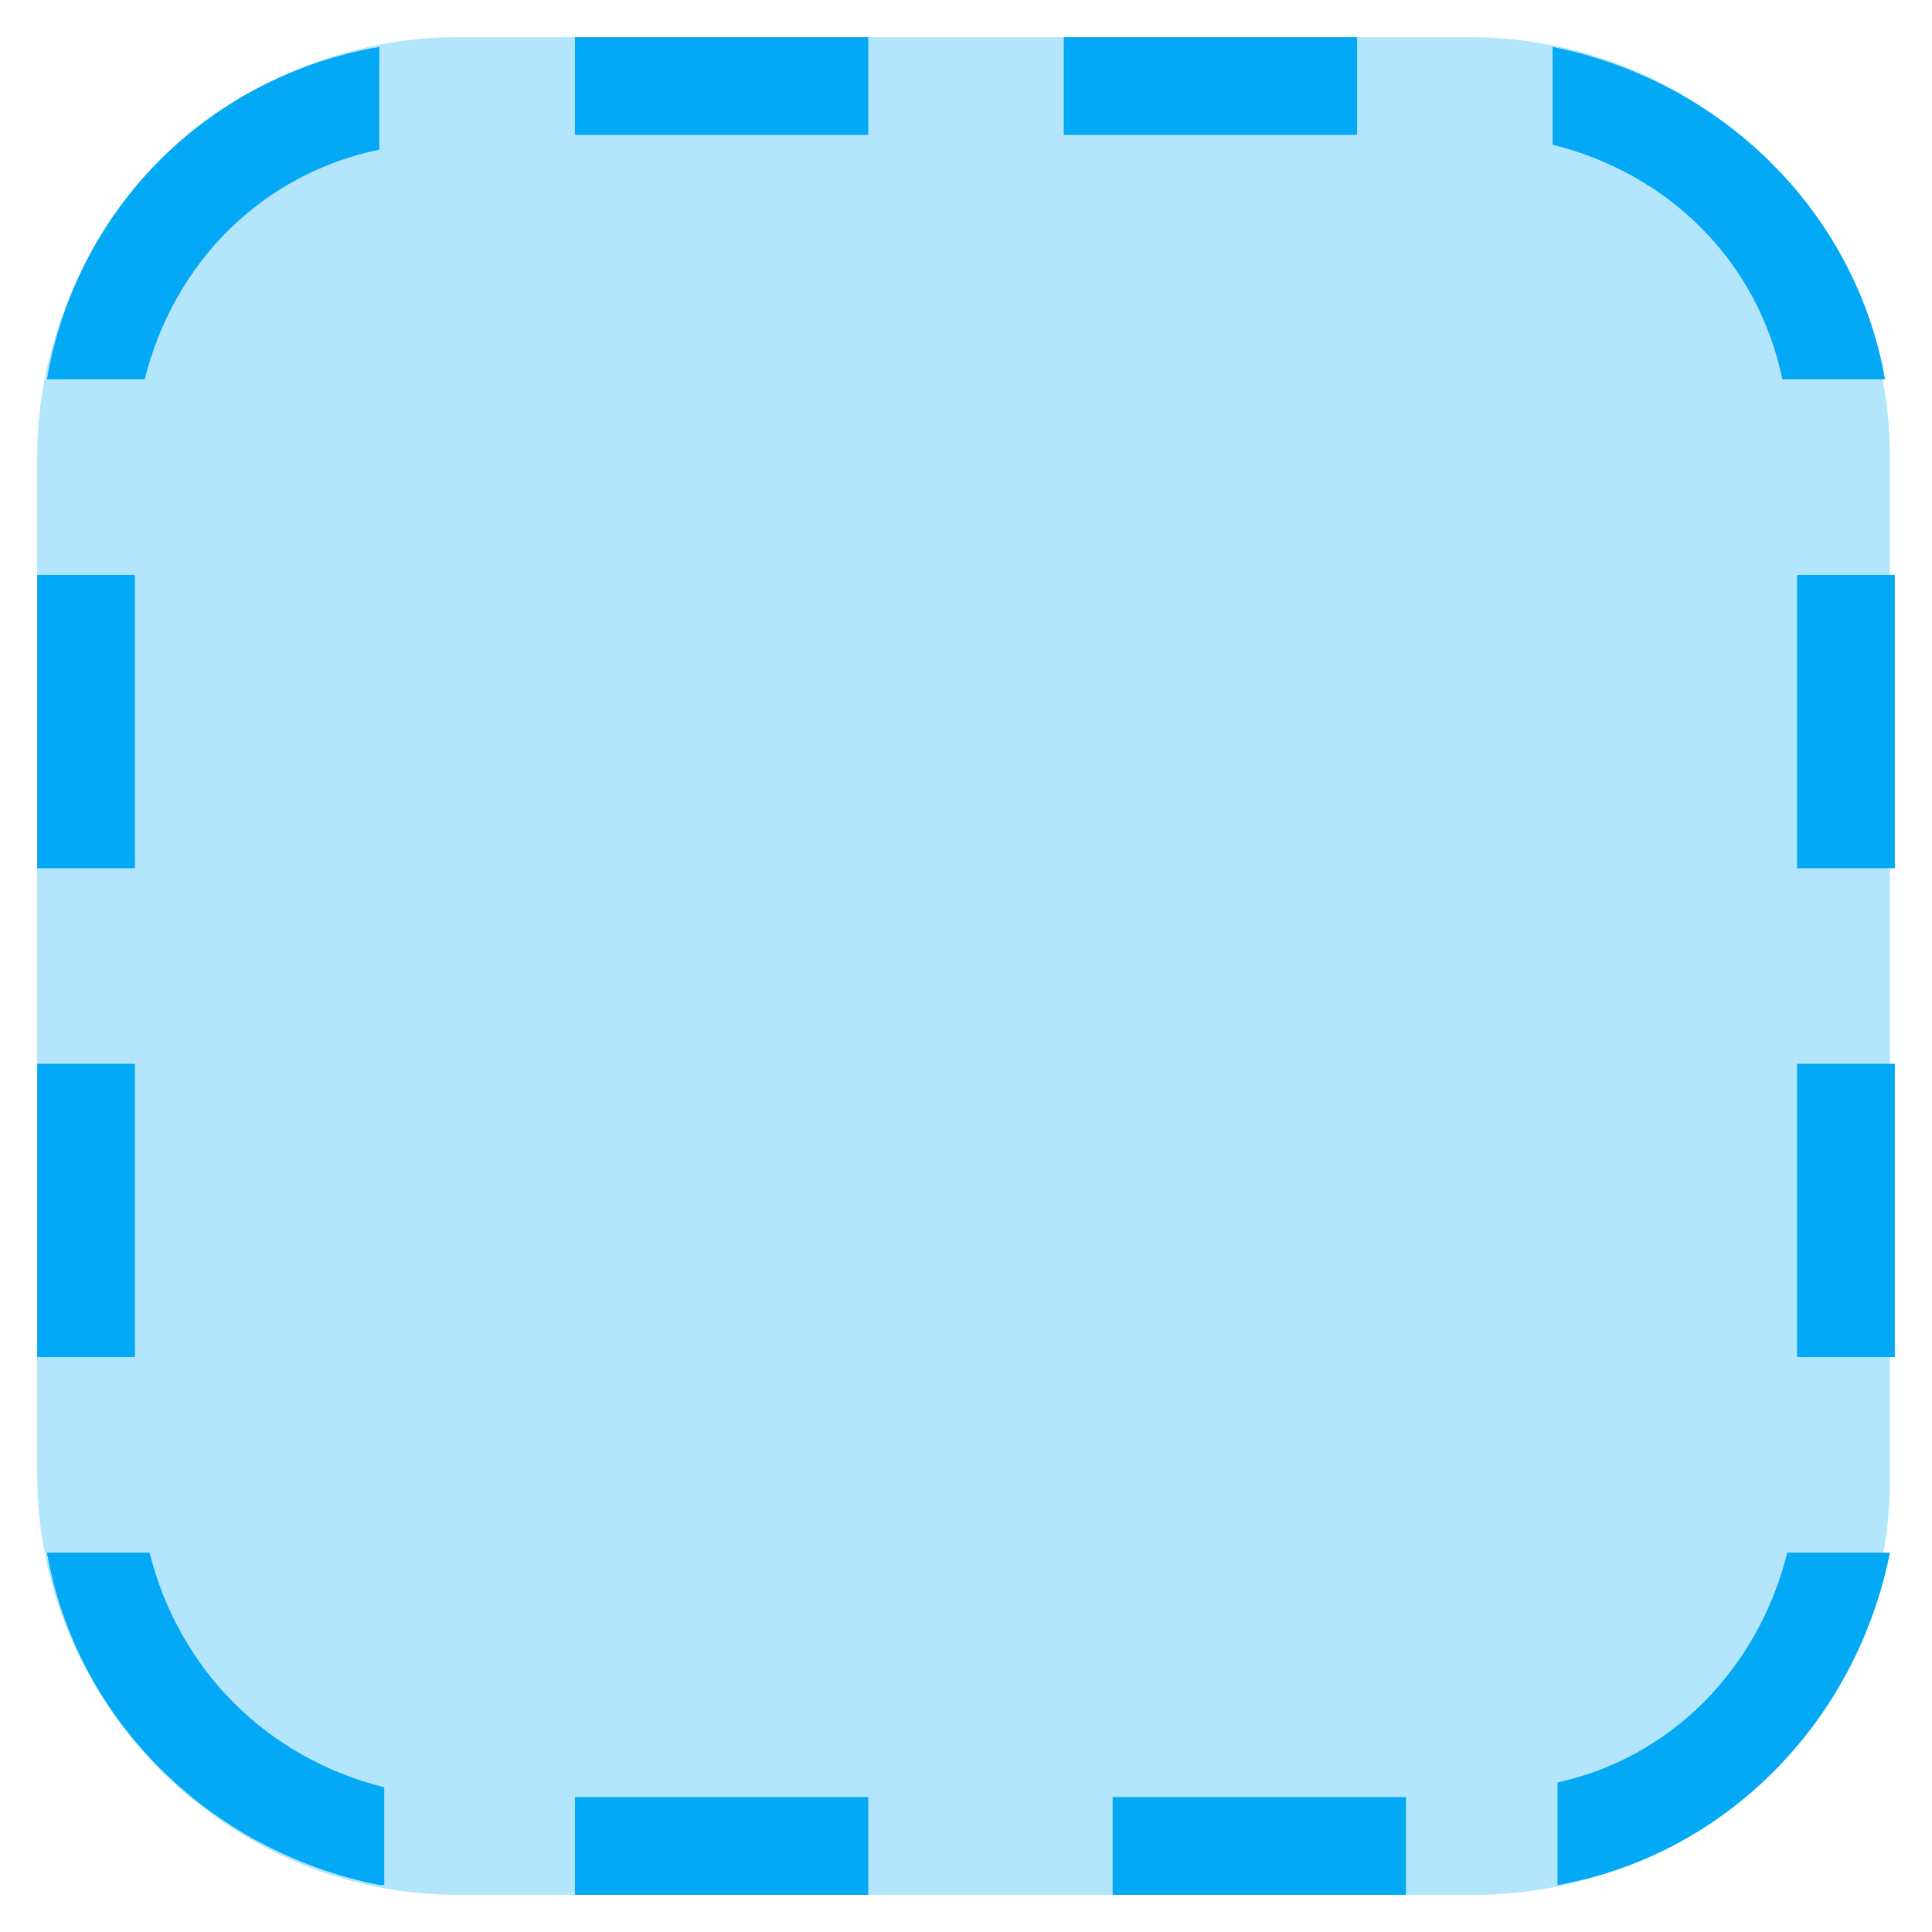
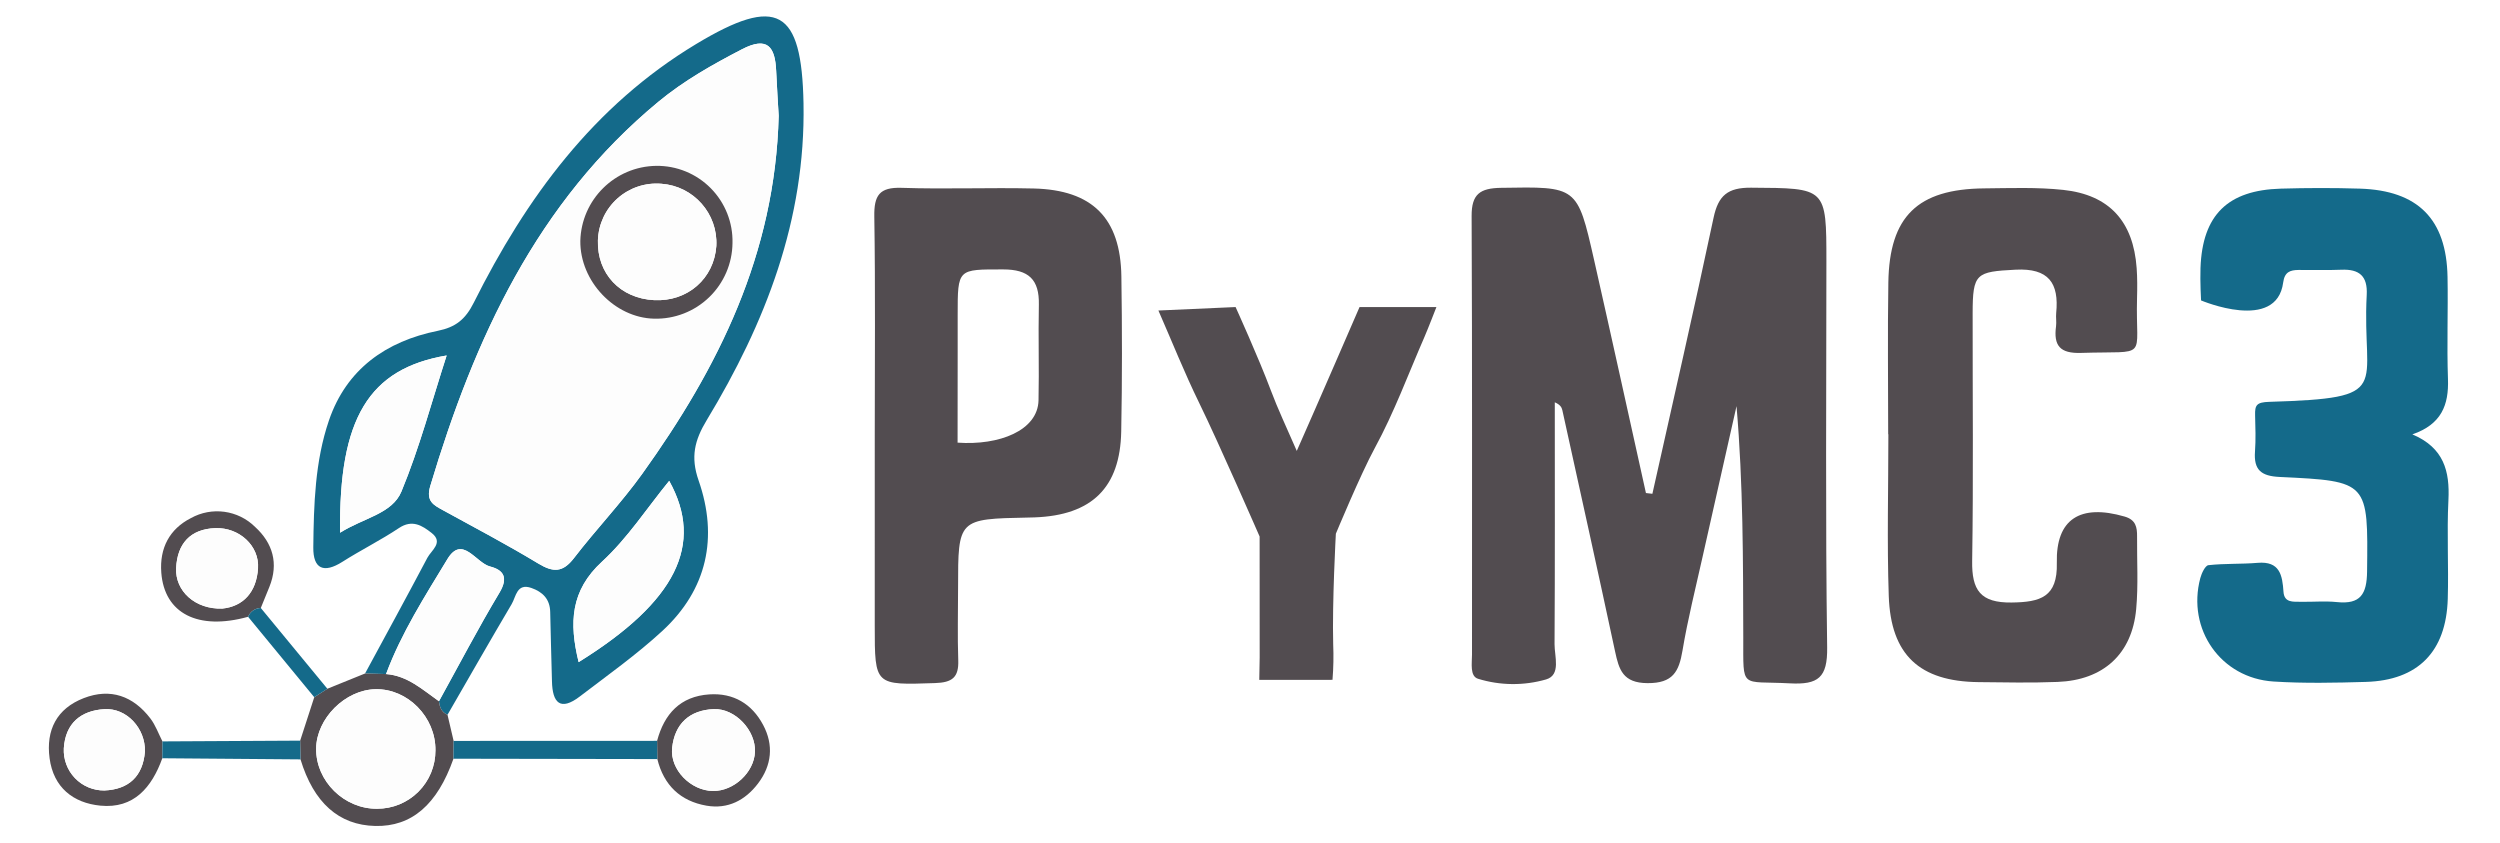
- <svg xmlns="http://www.w3.org/2000/svg" version="1.1" x="0px" y="0px" viewBox="4.24 4.24 39.52 39.52" enable-background="new 0 0 48 48" xml:space="preserve">
-   <g>
-     <path fill="#B3E5FC" d="M34.4,43H13.6C8.9,43,5,39.1,5,34.4V13.6C5,8.9,8.9,5,13.6,5h20.7c4.8,0,8.6,3.9,8.6,8.6v20.7   C43,39.1,39.1,43,34.4,43z" />
-   </g>
-   <path fill="#03A9F4" d="M43,16h-2v6h2V16z M43,26h-2v6h2V26z M7,16H5v6h2V16z M7,26H5v6h2V26z M16,7h6V5h-6V7z M26,7h6V5h-6V7z   M16,43h6v-2h-6V43z M27,43h6v-2h-6V43z M12,42.8c-3.5-0.7-6.2-3.4-6.8-6.8h2.1c0.6,2.4,2.4,4.2,4.8,4.8V42.8z M12,5.2v2.1  C9.6,7.8,7.8,9.6,7.2,12H5.2C5.8,8.5,8.5,5.8,12,5.2z M36,7.2V5.2c3.5,0.7,6.2,3.4,6.8,6.8h-2.1C40.2,9.6,38.4,7.8,36,7.2z M40.8,36  h2.1c-0.7,3.5-3.4,6.2-6.8,6.8v-2.1C38.4,40.2,40.2,38.4,40.8,36z" />
+ <svg xmlns="http://www.w3.org/2000/svg" id="Layer_1" data-name="Layer 1" viewBox="-9.332 -1.53 666.64 224.64">
+   <defs>
+     <style>.cls-1{fill:#524c50;}.cls-2{fill:#146a8a;}.cls-3{fill:#fdfdfd;}</style>
+   </defs>
+   <path class="cls-1" d="M431.287,130.143c5.474-24.532,11.097-49.032,16.316-73.619,1.26-5.935,3.775-8.048,9.996-8.005,20.087.139,20.089-.122,20.089,19.704,0,34.304-.275,68.611.203,102.908.112,8.057-2.397,9.961-9.95,9.558-13.327-.711-12.383,1.781-12.419-12.189-.052-20.489-.013-40.977-1.802-61.732q-4.539,20.136-9.07,40.274c-1.849,8.283-3.928,16.531-5.331,24.891-.947,5.643-2.559,8.739-9.323,8.699-6.588-.038-7.617-3.581-8.668-8.494-4.589-21.453-9.34-42.872-14.055-64.299-.167-.759-.573-1.466-2.01-2.092,0,21.483.063,42.967-.067,64.45-.02,3.298,1.772,8.266-2.252,9.446a31.748,31.748,0,0,1-18.141-.172c-2.237-.694-1.616-4.109-1.617-6.421-.013-38.995.075-77.99-.101-116.984-.027-5.879,2.274-7.414,7.828-7.508,20.28-.343,20.349-.535,24.799,19.107,4.699,20.741,9.243,41.517,13.855,62.277Z" />
+   <path class="cls-1" d="M223.926,114.289c-.001-19.362.188-38.728-.119-58.085-.089-5.618,1.333-7.849,7.296-7.646,11.721.399,23.471-.107,35.199.175,15.666.377,23.156,7.906,23.387,23.441.205,13.785.224,27.579-.04,41.363-.287,14.999-7.86,22.323-23.038,22.895-.586.022-1.173.034-1.76.046-18.706.368-18.705.367-18.707,18.715-0,6.454-.177,12.914.049,19.36.16,4.559-1.612,5.911-6.165,6.064-16.11.539-16.104.727-16.104-15.281Q223.927,139.812,223.926,114.289Zm22.087,2.215c11.069.79,21.401-3.218,21.583-11.282.192-8.502-.095-17.015.09-25.518.145-6.696-2.728-9.396-9.518-9.392-12.13.007-12.131-.273-12.131,12.119q-0,4.84-0,9.68" />
+   <path class="cls-1" d="M494.164,114.271c0-13.497-.172-26.996.043-40.489.28-17.611,7.79-24.908,25.543-25.079,7.034-.068,14.127-.342,21.094.404,12.326,1.321,18.69,8.435,19.577,20.863.188,2.629.175,5.281.102,7.918C560.061,94.77,564.009,91.97,545.603,92.577c-5.652.186-7.365-1.951-6.679-7.101.154-1.153-.078-2.354.038-3.516.802-8.014-1.993-12.036-10.841-11.576-10.536.547-11.423.945-11.435,11.653-.025,22.005.216,44.014-.128,66.014-.121,7.771,2.175,11.185,10.5,11.084,7.704-.093,12.297-1.44,12.076-10.545-.284-11.733,6.238-15.807,18.077-12.377,2.998.869,3.341,2.841,3.321,5.318-.051,6.454.348,12.948-.237,19.353-1.095,11.982-8.743,18.949-20.946,19.426-7.031.275-14.082.133-21.123.051-15.68-.183-23.374-7.231-23.908-22.961-.487-14.36-.103-28.75-.103-43.126Z" />
+   <path class="cls-2" d="M633.939,114.299c8.433,3.576,10.002,9.848,9.615,17.524-.442,8.769.087,17.583-.177,26.366-.422,14.078-7.96,21.704-21.852,22.116-8.196.243-16.433.419-24.605-.103-14.075-.899-23.151-13.956-19.529-27.576.346-1.301,1.311-3.353,2.169-3.449,4.343-.484,8.762-.252,13.124-.622,5.921-.502,6.592,3.303,6.889,7.71.202,3,2.608,2.634,4.593,2.675,3.222.066,6.475-.252,9.664.08,6.268.653,7.963-2.11,8.033-8.124.278-23.986.464-24.123-23.325-25.243-4.97-.234-6.92-1.91-6.563-6.786.235-3.206.114-6.445.03-9.666-.07-2.698.382-3.474,3.759-3.576,33.593-1.019,24.659-3.446,26.005-28.532.269-5.022-1.986-6.896-6.758-6.697-3.803.159-7.617.028-11.426.061-2.22.019-3.723.527-4.09,3.328-1.751,13.376-21.902,4.794-21.902,4.794s-.281-5.028-.149-8.662c.512-14.193,7.329-20.733,21.403-21.145,7.027-.206,14.07-.222,21.096-.002,15.494.487,23.088,8.139,23.375,23.535.169,9.081-.206,18.176.116,27.249C643.677,106.427,641.728,111.611,633.939,114.299Z" />
+   <path class="cls-2" d="M88.011,178.061c5.558-10.281,11.171-20.533,16.626-30.868,1.055-1.998,4.392-4.051,1.123-6.609-2.491-1.949-5.144-3.687-8.71-1.307-4.86,3.245-10.137,5.86-15.074,8.999-4.962,3.155-7.827,1.922-7.764-3.852.124-11.406.448-22.939,4.161-33.816C83.05,96.904,93.608,89.469,107.419,86.681c4.765-.962,7.363-3.059,9.585-7.502C130.962,51.262,148.957,26.673,176.305,10.209,197.927-2.807,204.464.826,204.93,26.071c.571,30.947-10.128,58.503-25.809,84.431-3.235,5.35-4.358,9.812-2.168,16.089,5.281,15.135,2.306,29.079-9.672,40.124-6.868,6.333-14.562,11.786-22.005,17.475-5.224,3.993-7.301,1.662-7.423-4.055-.132-6.153-.369-12.303-.47-18.456-.057-3.467-2.037-5.385-5.017-6.426-3.914-1.367-4.089,2.32-5.256,4.294-5.788,9.792-11.424,19.674-17.112,29.524-1.591-.679-2.104-2.038-2.276-3.611,5.34-9.667,10.453-19.471,16.126-28.939,2.416-4.032,1.123-6.057-2.519-6.996-3.765-.971-7.394-8.512-11.356-1.965-5.982,9.885-12.292,19.7-16.36,30.649ZM198.31,29.352c-.182-3.216-.472-7.598-.67-11.984-.287-6.36-2.255-9.327-9.151-5.743-7.818,4.063-15.447,8.348-22.241,13.968-32.512,26.895-49.088,63.231-60.848,102.484-1.232,4.111.932,5.098,3.59,6.554,8.462,4.633,17.002,9.148,25.256,14.131,3.949,2.385,6.506,2.392,9.471-1.468,5.878-7.653,12.609-14.673,18.225-22.502C182.191,96.559,197.37,66.277,198.31,29.352Zm-53.347,145.674c26.001-16.134,33.557-31.399,24.151-48.333C163.154,134,157.988,142,151.201,148.236,142.802,155.952,142.394,164.511,144.963,175.025ZM81.365,140.517c6.244-3.962,13.869-5.004,16.353-10.999,4.837-11.673,8.084-24.005,12.052-36.257C89.048,96.785,80.954,109.994,81.365,140.517Z" />
+   <path class="cls-1" d="M320.145,80.348s6.163,13.569,9.405,22.236c1.832,4.899,4.107,9.682,6.909,16.127,5.106-11.497,16.739-38.363,16.739-38.363h20.5s-2.29,5.907-3.177,7.942c-4.328,9.923-8.089,20.164-13.25,29.639-3.778,6.938-10.389,22.86-10.389,22.86s-1.006,18.303-.71,29.446a77.106,77.106,0,0,1-.185,9.516l-19.526.017.108-5.999-.015-32.231s-10.829-24.813-16.122-35.636c-3.951-8.081-7.287-16.463-10.87-24.632" />
+   <path class="cls-1" d="M88.011,178.061q2.801.074,5.605.151c5.722.437,9.74,4.181,14.105,7.249.171,1.574.685,2.932,2.276,3.611q.816,3.485,1.632,6.967-.023,2.373-.044,4.747c-4.311,12.263-11.153,18.15-20.841,17.934-9.716-.217-16.433-6.197-19.942-17.753q-.044-2.496-.092-4.998,1.88-5.788,3.756-11.581,1.743-1.136,3.494-2.26Q82.985,180.094,88.011,178.061Zm3.221,36.062A15.502,15.502,0,0,0,106.781,198.541c.09-8.838-7.385-16.458-15.978-16.288-8.099.16-15.748,7.805-15.834,15.824C74.875,206.751,82.437,214.211,91.231,214.123Z" />
+   <path class="cls-1" d="M56.822,162.94c-13.348,3.711-22.326-.884-23.144-11.771-.494-6.581,2.213-11.635,7.871-14.53a14.399,14.399,0,0,1,17.155,2.351c4.708,4.308,6.306,9.745,3.802,15.962-.758,1.882-1.531,3.758-2.296,5.64A3.784,3.784,0,0,0,56.822,162.94Zm-6.874-2.19c5.559-.56,9.116-4.371,9.526-10.735.388-6.011-5.036-10.953-11.408-10.714-6.725.253-10.123,4.21-10.432,10.642C37.339,156.07,42.72,161,49.948,160.75Z" />
+   <path class="cls-1" d="M165.885,196.017c1.918-7.191,6.203-11.871,13.921-12.384,6.438-.428,11.35,2.504,14.35,8.133,2.867,5.38,2.316,10.793-1.363,15.633-3.4,4.473-8.036,6.895-13.721,5.91-6.982-1.209-11.413-5.473-13.12-12.427Q165.921,198.453,165.885,196.017Zm14.895,13.372c5.558.063,10.943-4.929,11.201-10.384.271-5.716-5.247-11.697-11.035-11.443-6.428.282-10.367,3.926-11.05,10.329C169.279,203.694,174.87,209.322,180.781,209.389Z" />
+   <path class="cls-1" d="M33.949,200.663c-2.802,7.77-7.596,13.517-16.526,12.637-7.228-.712-12.498-4.838-13.534-12.641-1.002-7.547,1.929-13.254,9.125-16.034,7.131-2.755,13.18-.546,17.751,5.422,1.382,1.804,2.164,4.068,3.221,6.121Q33.968,198.416,33.949,200.663Zm-4.637-1.766c.175-6.159-4.83-11.694-10.822-11.325-6.301.388-10.369,3.787-10.804,10.402a10.717,10.717,0,0,0,10.831,11.281C24.943,208.977,28.763,205.528,29.312,198.898Z" />
+   <path class="cls-2" d="M165.885,196.017q.035,2.434.067,4.865-27.188-.049-54.37-.095.025-2.377.046-4.749Q138.758,196.029,165.885,196.017Z" />
+   <path class="cls-2" d="M33.949,200.663q.019-2.247.037-4.495,18.364-.102,36.726-.202.045,2.503.09,4.999Q52.373,200.812,33.949,200.663Z" />
+   <path class="cls-2" d="M56.822,162.94A3.784,3.784,0,0,1,60.211,160.592q8.873,10.765,17.749,21.535-1.749,1.127-3.494,2.26Q65.647,173.669,56.822,162.94Z" />
+   <path class="cls-3" d="M198.31,29.352c-.94,36.925-16.119,67.208-36.369,95.439-5.615,7.829-12.347,14.848-18.225,22.502-2.965,3.861-5.522,3.853-9.471,1.468-8.254-4.984-16.793-9.498-25.256-14.131-2.658-1.455-4.822-2.443-3.59-6.554,11.76-39.253,28.336-75.589,60.848-102.484,6.795-5.621,14.423-9.905,22.241-13.968,6.895-3.584,8.864-.616,9.151,5.743C197.837,21.753,198.127,26.135,198.31,29.352ZM185.993,63.28A20.093,20.093,0,0,0,165.642,42.695,20.541,20.541,0,0,0,145.413,62.714c-.104,10.75,9.147,20.499,19.674,20.734A20.385,20.385,0,0,0,185.993,63.28Z" />
+   <path class="cls-3" d="M144.963,175.025c-2.569-10.514-2.16-19.073,6.238-26.79,6.787-6.236,11.953-14.235,17.913-21.543C178.519,143.626,170.964,158.891,144.963,175.025Z" />
+   <path class="cls-3" d="M81.365,140.517c-.411-30.523,7.683-43.732,28.404-47.256-3.968,12.252-7.215,24.584-12.052,36.257C95.234,135.513,87.609,136.555,81.365,140.517Z" />
+   <path class="cls-3" d="M107.721,185.46c-4.366-3.068-8.383-6.812-14.105-7.249,4.064-10.952,10.374-20.767,16.356-30.651,3.962-6.546,7.591.995,11.356,1.965,3.642.939,4.935,2.964,2.519,6.996C118.174,165.99,113.061,175.793,107.721,185.46Z" />
+   <path class="cls-3" d="M91.231,214.123c-8.794.089-16.356-7.372-16.263-16.046.086-8.019,7.736-15.664,15.834-15.824,8.593-.17,16.068,7.45,15.978,16.288A15.502,15.502,0,0,1,91.231,214.123Z" />
+   <path class="cls-3" d="M49.948,160.75c-7.228.25-12.608-4.68-12.314-10.807.309-6.432,3.707-10.389,10.432-10.642,6.372-.239,11.796,4.702,11.408,10.714C59.064,156.378,55.506,160.189,49.948,160.75Z" />
+   <path class="cls-3" d="M180.781,209.389c-5.91-.067-11.502-5.695-10.883-11.498.683-6.403,4.622-10.047,11.05-10.329,5.788-.254,11.305,5.727,11.035,11.443C191.724,204.46,186.339,209.452,180.781,209.389Z" />
+   <path class="cls-3" d="M29.319,198.904c-.556,6.624-4.375,10.073-10.801,10.351A10.717,10.717,0,0,1,7.686,197.975c.435-6.615,4.503-10.014,10.804-10.402C24.482,187.204,29.487,192.739,29.319,198.904Z" />
+   <path class="cls-1" d="M185.993,63.28a20.385,20.385,0,0,1-20.905,20.168c-10.527-.236-19.778-9.985-19.674-20.734A20.541,20.541,0,0,1,165.642,42.695,20.093,20.093,0,0,1,185.993,63.28ZM165.123,78.505c8.885.434,15.958-5.739,16.564-14.456a15.8,15.8,0,0,0-14.639-16.576,15.635,15.635,0,0,0-16.945,15.083C149.835,71.448,156.063,78.062,165.123,78.505Z" />
+   <path class="cls-3" d="M165.123,78.505c-9.06-.442-15.289-7.056-15.02-15.949a15.635,15.635,0,0,1,16.945-15.083,15.8,15.8,0,0,1,14.639,16.576C181.081,72.766,174.008,78.938,165.123,78.505Z" />
</svg>
